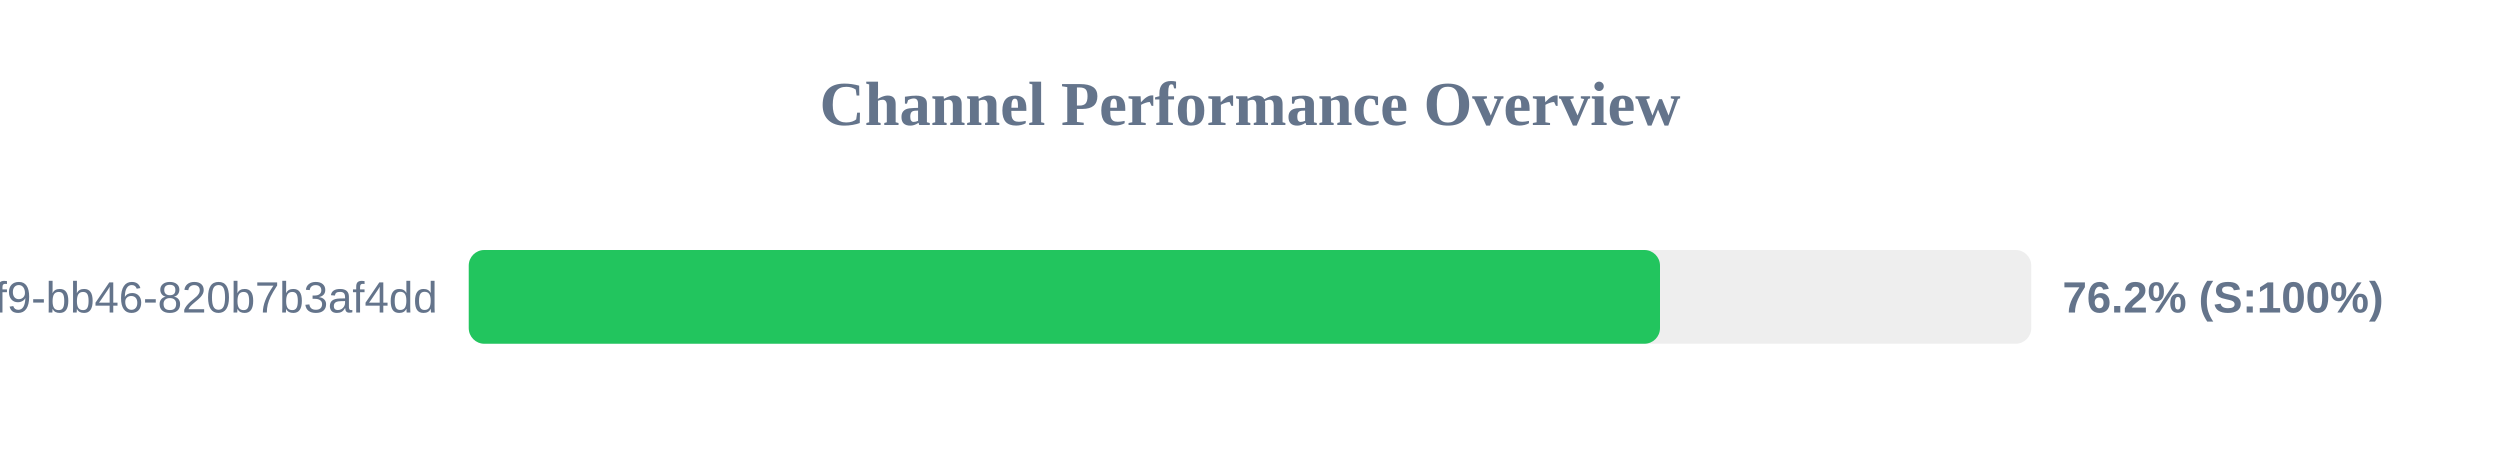
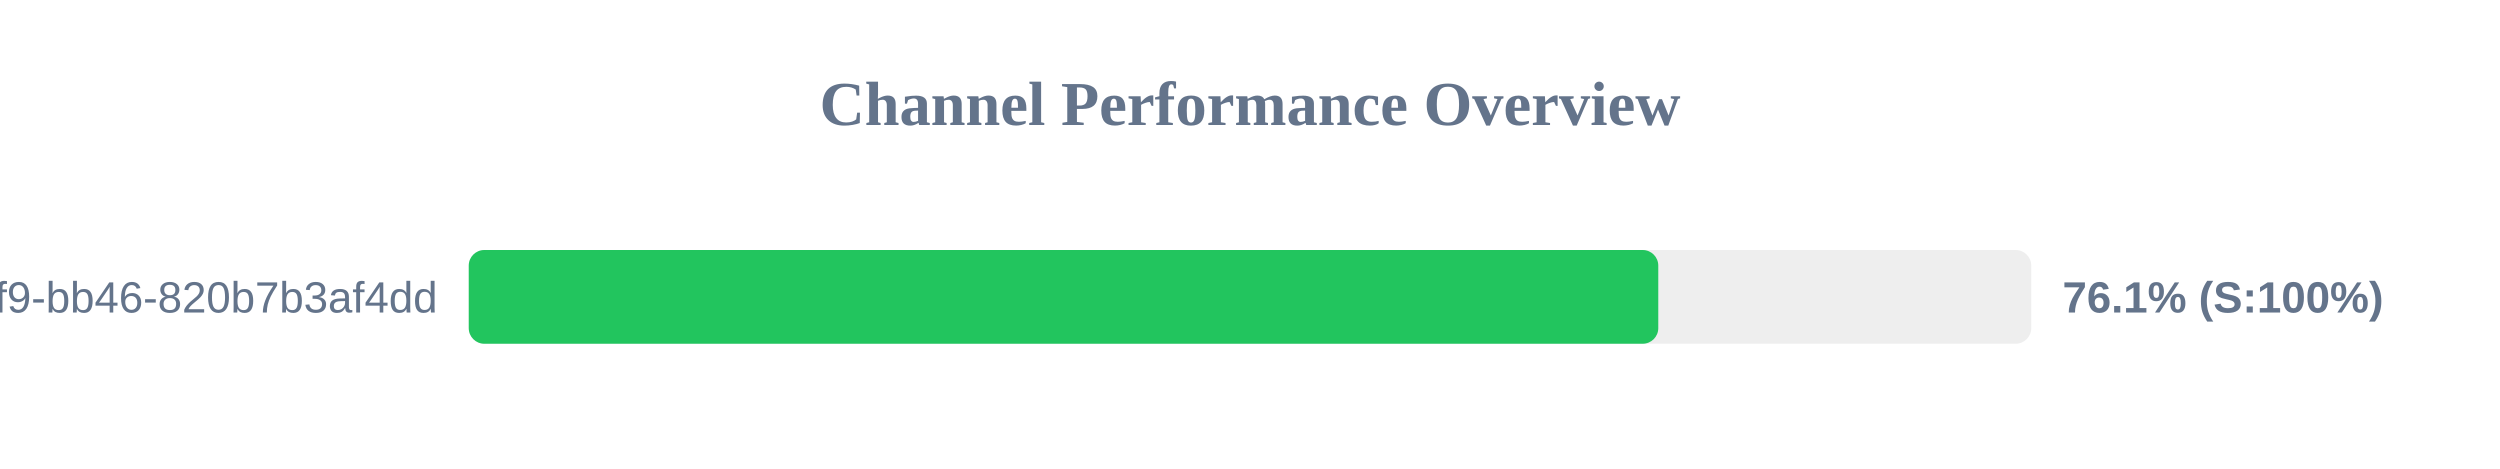
<svg xmlns="http://www.w3.org/2000/svg" width="800" height="150" version="1.1">
  <style>
        .row { font: 14px Arial; fill: #64748b; }
        .score { font: bold 14px Arial; fill: #64748b; }
    </style>
  <text x="400" y="40" text-anchor="middle" font-size="20px" font-weight="bold" fill="#64748b">Channel Performance Overview</text>
  <rect x="150" y="80" width="500" height="30" fill="#eee" rx="5" />
-   <rect x="150" y="80" width="381.2" height="30" fill="#22c55e" rx="5" />
+   <rect x="150" y="80" width="380.65" height="30" fill="#22c55e" rx="5" />
  <text x="140" y="100" text-anchor="end" class="row">?uuid=80b2ac81-ba69-41f9-bb46-820b7b3af4dd</text>
-   <text x="660" y="100" text-anchor="start" class="score">76.2% (S:100%)</text>
+   <text x="660" y="100" text-anchor="start" class="score">76.1% (S:100%)</text>
</svg>
